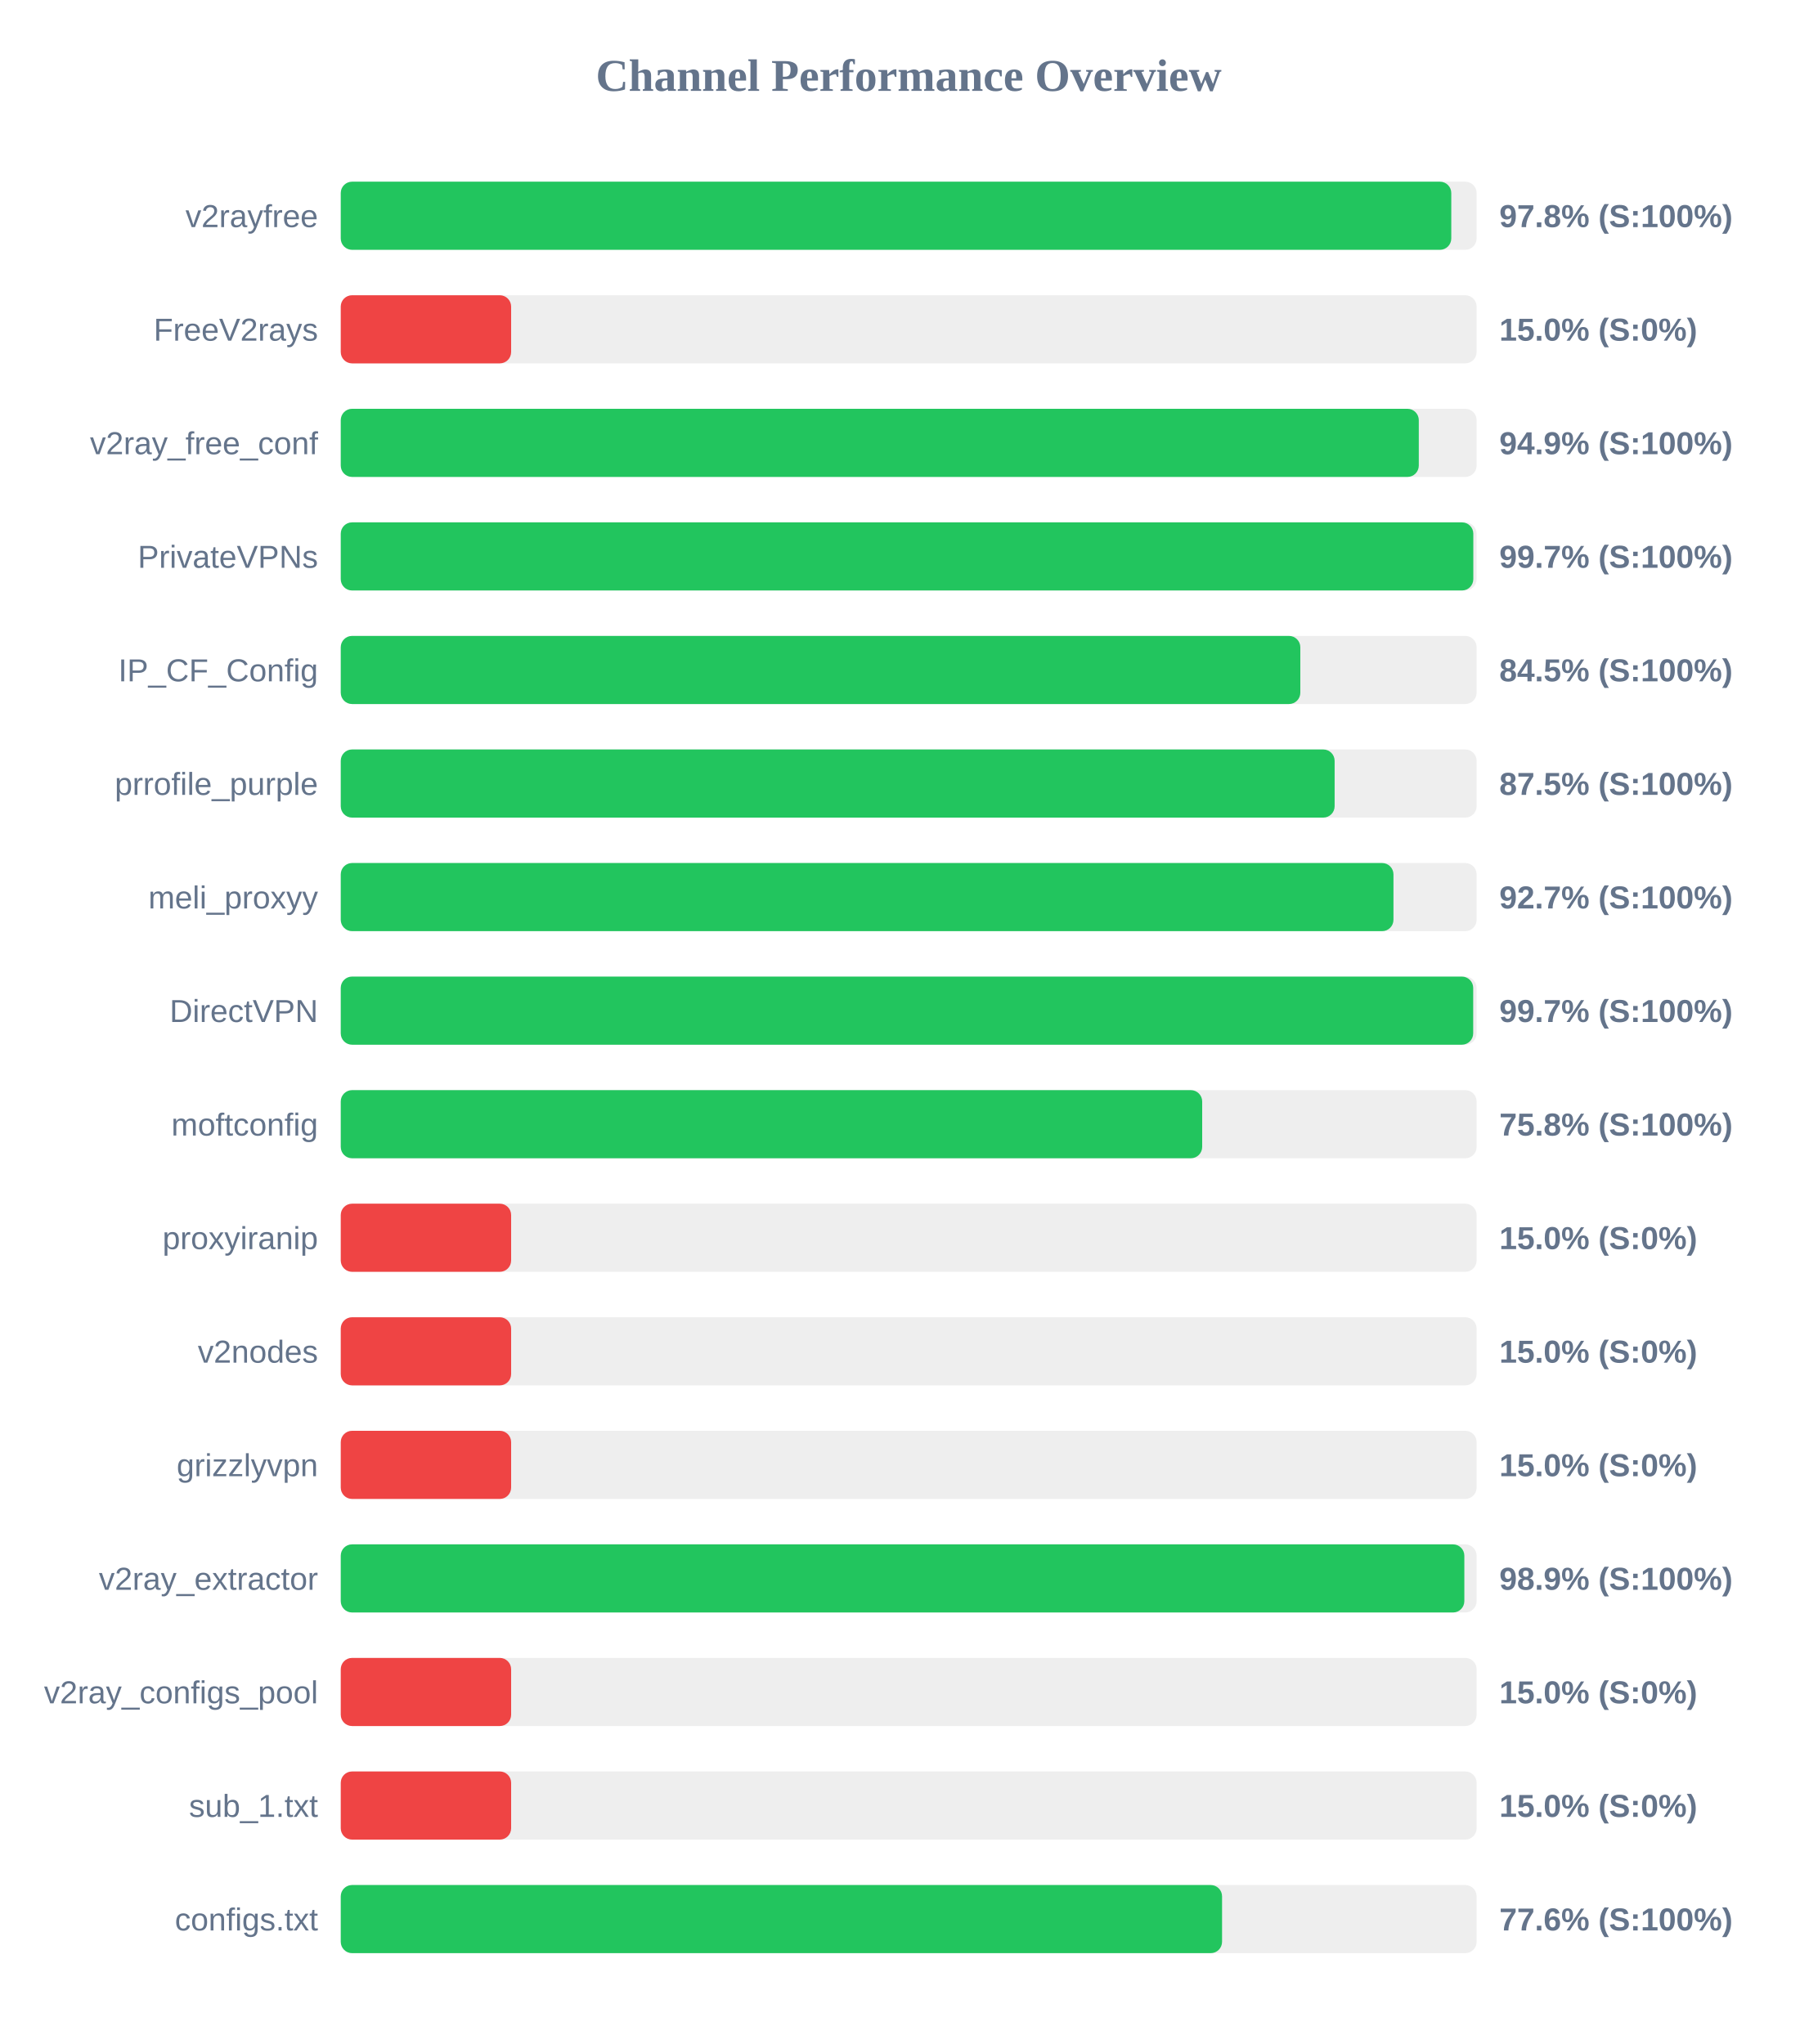
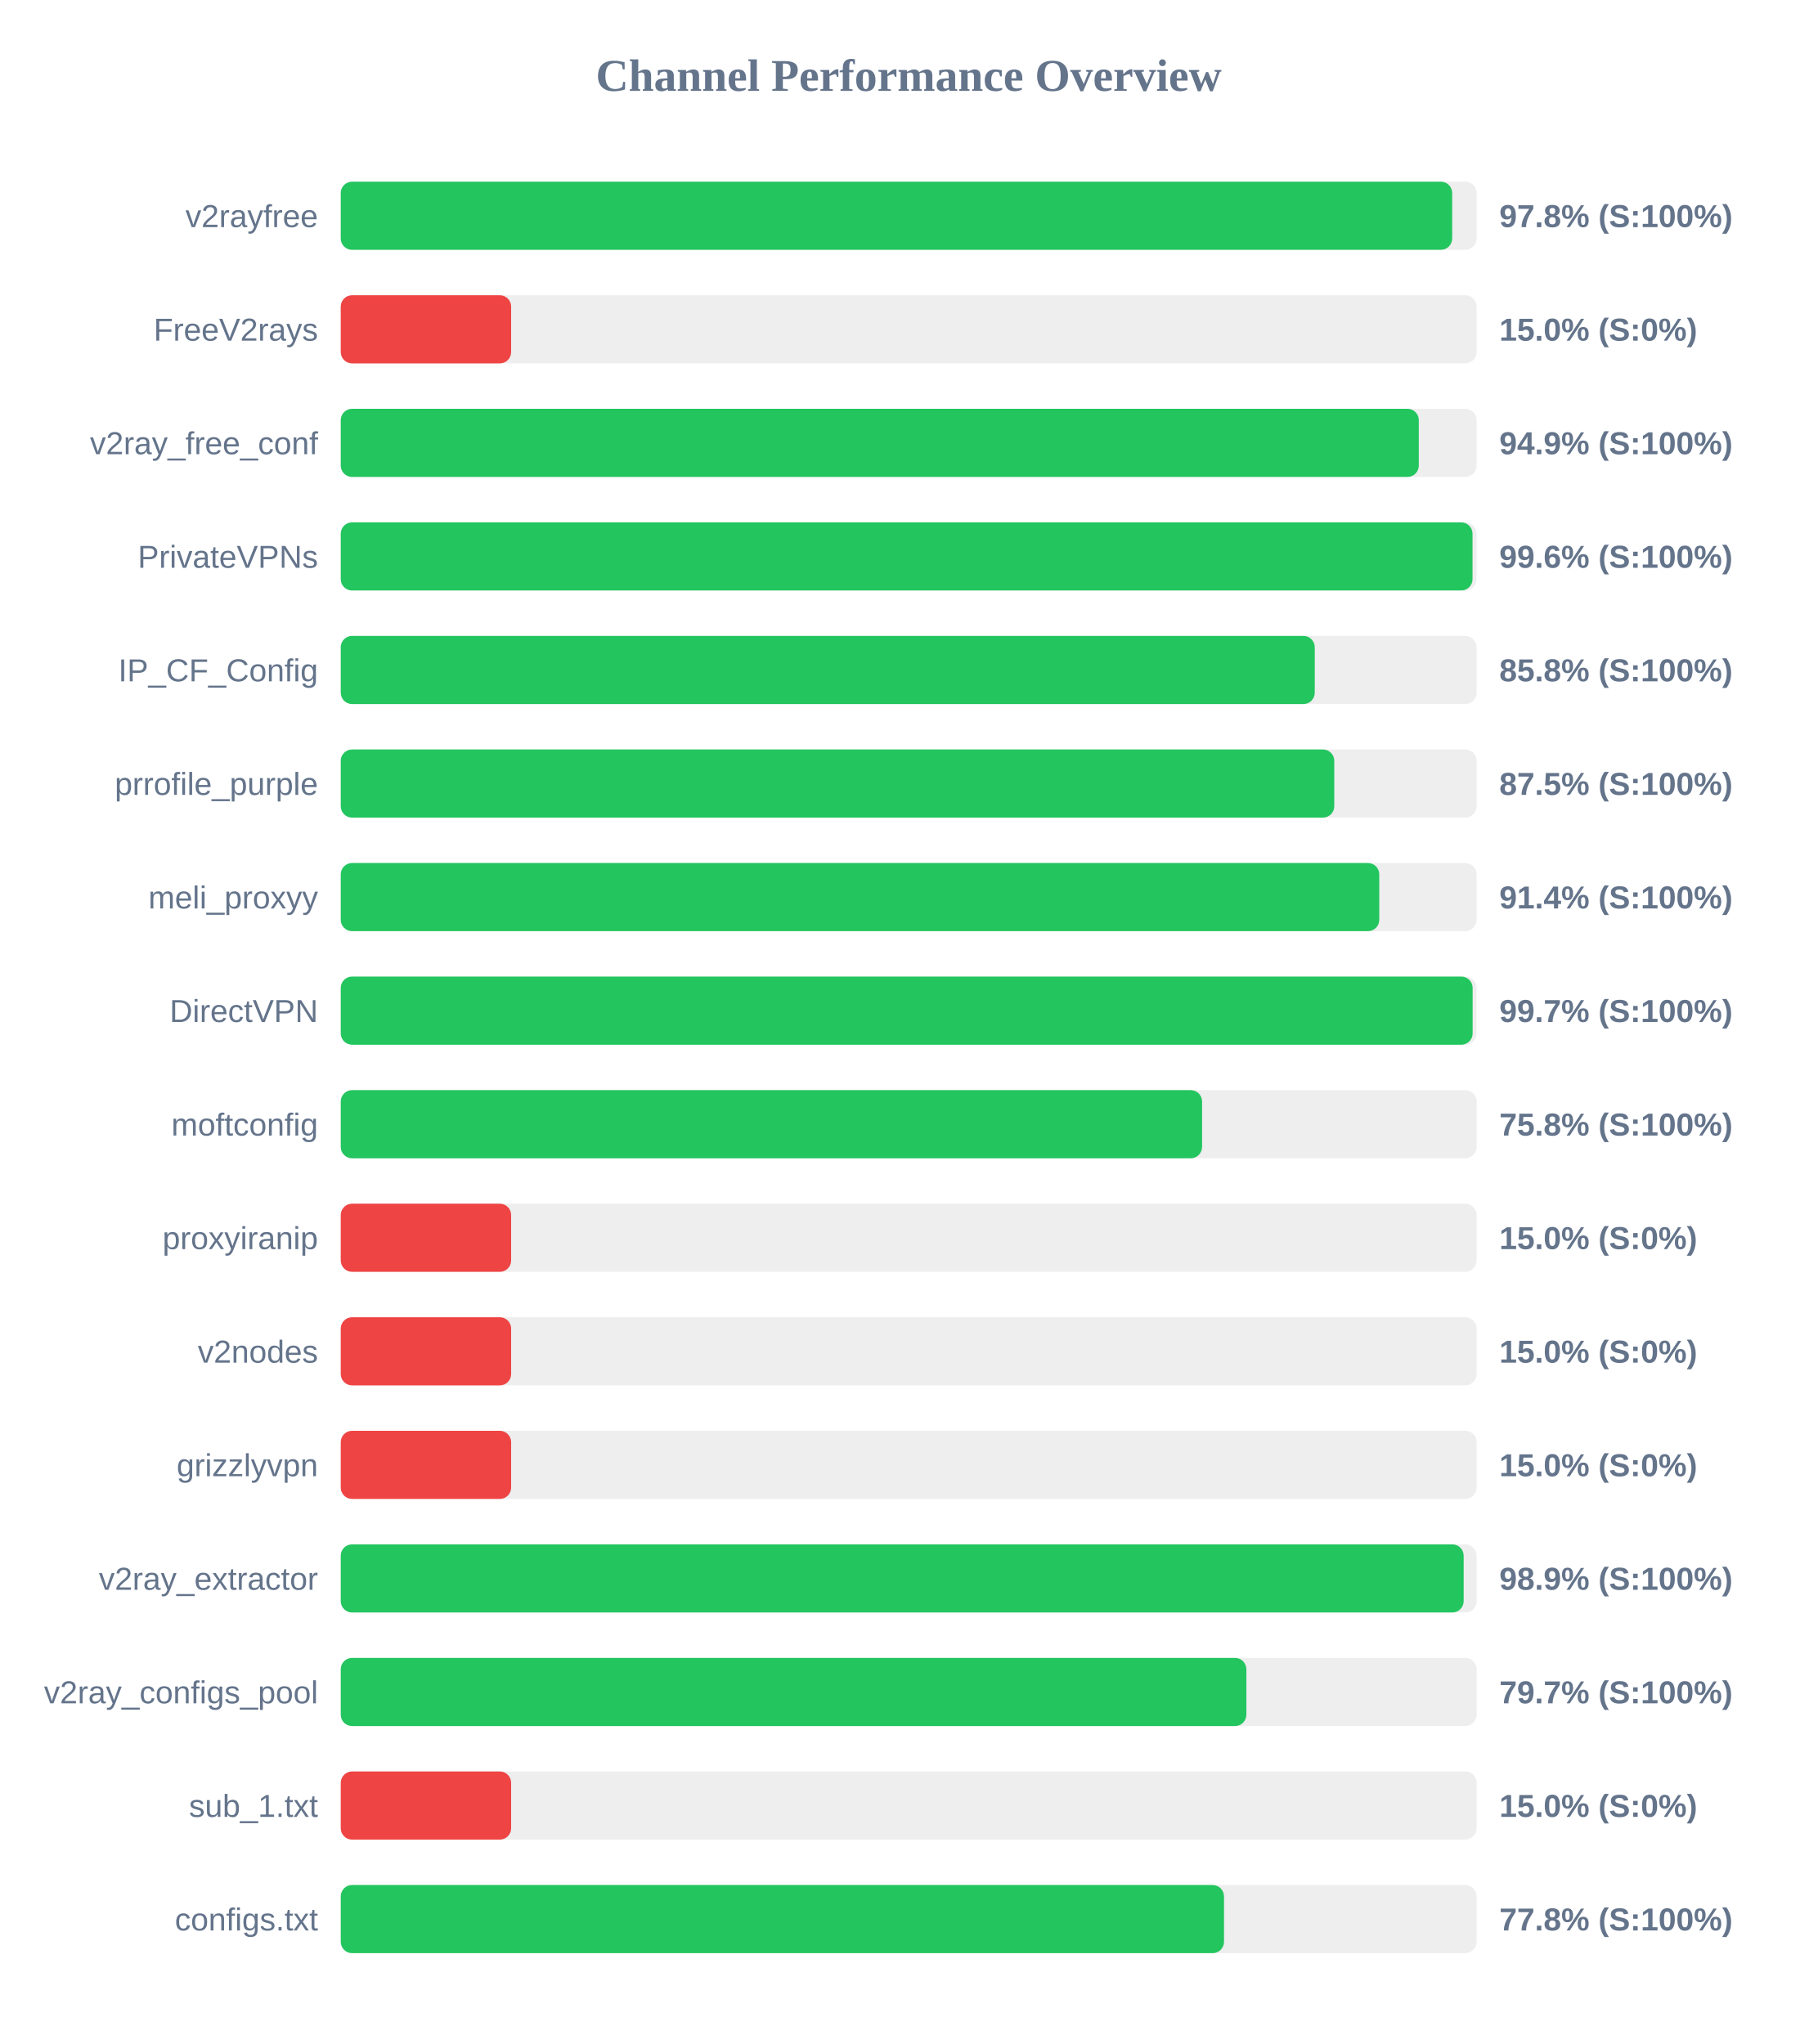
<svg xmlns="http://www.w3.org/2000/svg" width="800" height="900" version="1.1">
  <style>
        .row { font: 14px Arial; fill: #64748b; }
        .score { font: bold 14px Arial; fill: #64748b; }
    </style>
  <text x="400" y="40" text-anchor="middle" font-size="20px" font-weight="bold" fill="#64748b">Channel Performance Overview</text>
  <rect x="150" y="80" width="500" height="30" fill="#eee" rx="5" />
-   <rect x="150" y="80" width="488.85" height="30" fill="#22c55e" rx="5" />
+   <rect x="150" y="80" width="489.25" height="30" fill="#22c55e" rx="5" />
  <text x="140" y="100" text-anchor="end" class="row">v2rayfree</text>
  <text x="660" y="100" text-anchor="start" class="score">97.8% (S:100%)</text>
  <rect x="150" y="130" width="500" height="30" fill="#eee" rx="5" />
  <rect x="150" y="130" width="75.0" height="30" fill="#ef4444" rx="5" />
  <text x="140" y="150" text-anchor="end" class="row">FreeV2rays</text>
  <text x="660" y="150" text-anchor="start" class="score">15.0% (S:0%)</text>
  <rect x="150" y="180" width="500" height="30" fill="#eee" rx="5" />
  <rect x="150" y="180" width="474.55" height="30" fill="#22c55e" rx="5" />
  <text x="140" y="200" text-anchor="end" class="row">v2ray_free_conf</text>
  <text x="660" y="200" text-anchor="start" class="score">94.9% (S:100%)</text>
  <rect x="150" y="230" width="500" height="30" fill="#eee" rx="5" />
-   <rect x="150" y="230" width="498.55" height="30" fill="#22c55e" rx="5" />
+   <rect x="150" y="230" width="498.2" height="30" fill="#22c55e" rx="5" />
  <text x="140" y="250" text-anchor="end" class="row">PrivateVPNs</text>
-   <text x="660" y="250" text-anchor="start" class="score">99.7% (S:100%)</text>
+   <text x="660" y="250" text-anchor="start" class="score">99.6% (S:100%)</text>
  <rect x="150" y="280" width="500" height="30" fill="#eee" rx="5" />
-   <rect x="150" y="280" width="422.4" height="30" fill="#22c55e" rx="5" />
+   <rect x="150" y="280" width="428.75" height="30" fill="#22c55e" rx="5" />
  <text x="140" y="300" text-anchor="end" class="row">IP_CF_Config</text>
-   <text x="660" y="300" text-anchor="start" class="score">84.5% (S:100%)</text>
+   <text x="660" y="300" text-anchor="start" class="score">85.8% (S:100%)</text>
  <rect x="150" y="330" width="500" height="30" fill="#eee" rx="5" />
-   <rect x="150" y="330" width="437.5" height="30" fill="#22c55e" rx="5" />
+   <rect x="150" y="330" width="437.35" height="30" fill="#22c55e" rx="5" />
  <text x="140" y="350" text-anchor="end" class="row">prrofile_purple</text>
  <text x="660" y="350" text-anchor="start" class="score">87.5% (S:100%)</text>
  <rect x="150" y="380" width="500" height="30" fill="#eee" rx="5" />
-   <rect x="150" y="380" width="463.4" height="30" fill="#22c55e" rx="5" />
+   <rect x="150" y="380" width="457.15" height="30" fill="#22c55e" rx="5" />
  <text x="140" y="400" text-anchor="end" class="row">meli_proxyy</text>
-   <text x="660" y="400" text-anchor="start" class="score">92.7% (S:100%)</text>
+   <text x="660" y="400" text-anchor="start" class="score">91.4% (S:100%)</text>
  <rect x="150" y="430" width="500" height="30" fill="#eee" rx="5" />
-   <rect x="150" y="430" width="498.5" height="30" fill="#22c55e" rx="5" />
+   <rect x="150" y="430" width="498.25" height="30" fill="#22c55e" rx="5" />
  <text x="140" y="450" text-anchor="end" class="row">DirectVPN</text>
  <text x="660" y="450" text-anchor="start" class="score">99.7% (S:100%)</text>
  <rect x="150" y="480" width="500" height="30" fill="#eee" rx="5" />
-   <rect x="150" y="480" width="379.2" height="30" fill="#22c55e" rx="5" />
+   <rect x="150" y="480" width="379.15" height="30" fill="#22c55e" rx="5" />
  <text x="140" y="500" text-anchor="end" class="row">moftconfig</text>
  <text x="660" y="500" text-anchor="start" class="score">75.8% (S:100%)</text>
  <rect x="150" y="530" width="500" height="30" fill="#eee" rx="5" />
  <rect x="150" y="530" width="75.0" height="30" fill="#ef4444" rx="5" />
  <text x="140" y="550" text-anchor="end" class="row">proxyiranip</text>
  <text x="660" y="550" text-anchor="start" class="score">15.0% (S:0%)</text>
  <rect x="150" y="580" width="500" height="30" fill="#eee" rx="5" />
  <rect x="150" y="580" width="75.0" height="30" fill="#ef4444" rx="5" />
  <text x="140" y="600" text-anchor="end" class="row">v2nodes</text>
  <text x="660" y="600" text-anchor="start" class="score">15.0% (S:0%)</text>
  <rect x="150" y="630" width="500" height="30" fill="#eee" rx="5" />
  <rect x="150" y="630" width="75.0" height="30" fill="#ef4444" rx="5" />
  <text x="140" y="650" text-anchor="end" class="row">grizzlyvpn</text>
  <text x="660" y="650" text-anchor="start" class="score">15.0% (S:0%)</text>
  <rect x="150" y="680" width="500" height="30" fill="#eee" rx="5" />
-   <rect x="150" y="680" width="494.6" height="30" fill="#22c55e" rx="5" />
+   <rect x="150" y="680" width="494.3" height="30" fill="#22c55e" rx="5" />
  <text x="140" y="700" text-anchor="end" class="row">v2ray_extractor</text>
  <text x="660" y="700" text-anchor="start" class="score">98.9% (S:100%)</text>
  <rect x="150" y="730" width="500" height="30" fill="#eee" rx="5" />
-   <rect x="150" y="730" width="75.0" height="30" fill="#ef4444" rx="5" />
+   <rect x="150" y="730" width="398.65" height="30" fill="#22c55e" rx="5" />
  <text x="140" y="750" text-anchor="end" class="row">v2ray_configs_pool</text>
-   <text x="660" y="750" text-anchor="start" class="score">15.0% (S:0%)</text>
+   <text x="660" y="750" text-anchor="start" class="score">79.7% (S:100%)</text>
  <rect x="150" y="780" width="500" height="30" fill="#eee" rx="5" />
  <rect x="150" y="780" width="75.0" height="30" fill="#ef4444" rx="5" />
  <text x="140" y="800" text-anchor="end" class="row">sub_1.txt</text>
  <text x="660" y="800" text-anchor="start" class="score">15.0% (S:0%)</text>
  <rect x="150" y="830" width="500" height="30" fill="#eee" rx="5" />
-   <rect x="150" y="830" width="387.95" height="30" fill="#22c55e" rx="5" />
+   <rect x="150" y="830" width="388.8" height="30" fill="#22c55e" rx="5" />
  <text x="140" y="850" text-anchor="end" class="row">configs.txt</text>
-   <text x="660" y="850" text-anchor="start" class="score">77.6% (S:100%)</text>
+   <text x="660" y="850" text-anchor="start" class="score">77.8% (S:100%)</text>
</svg>
